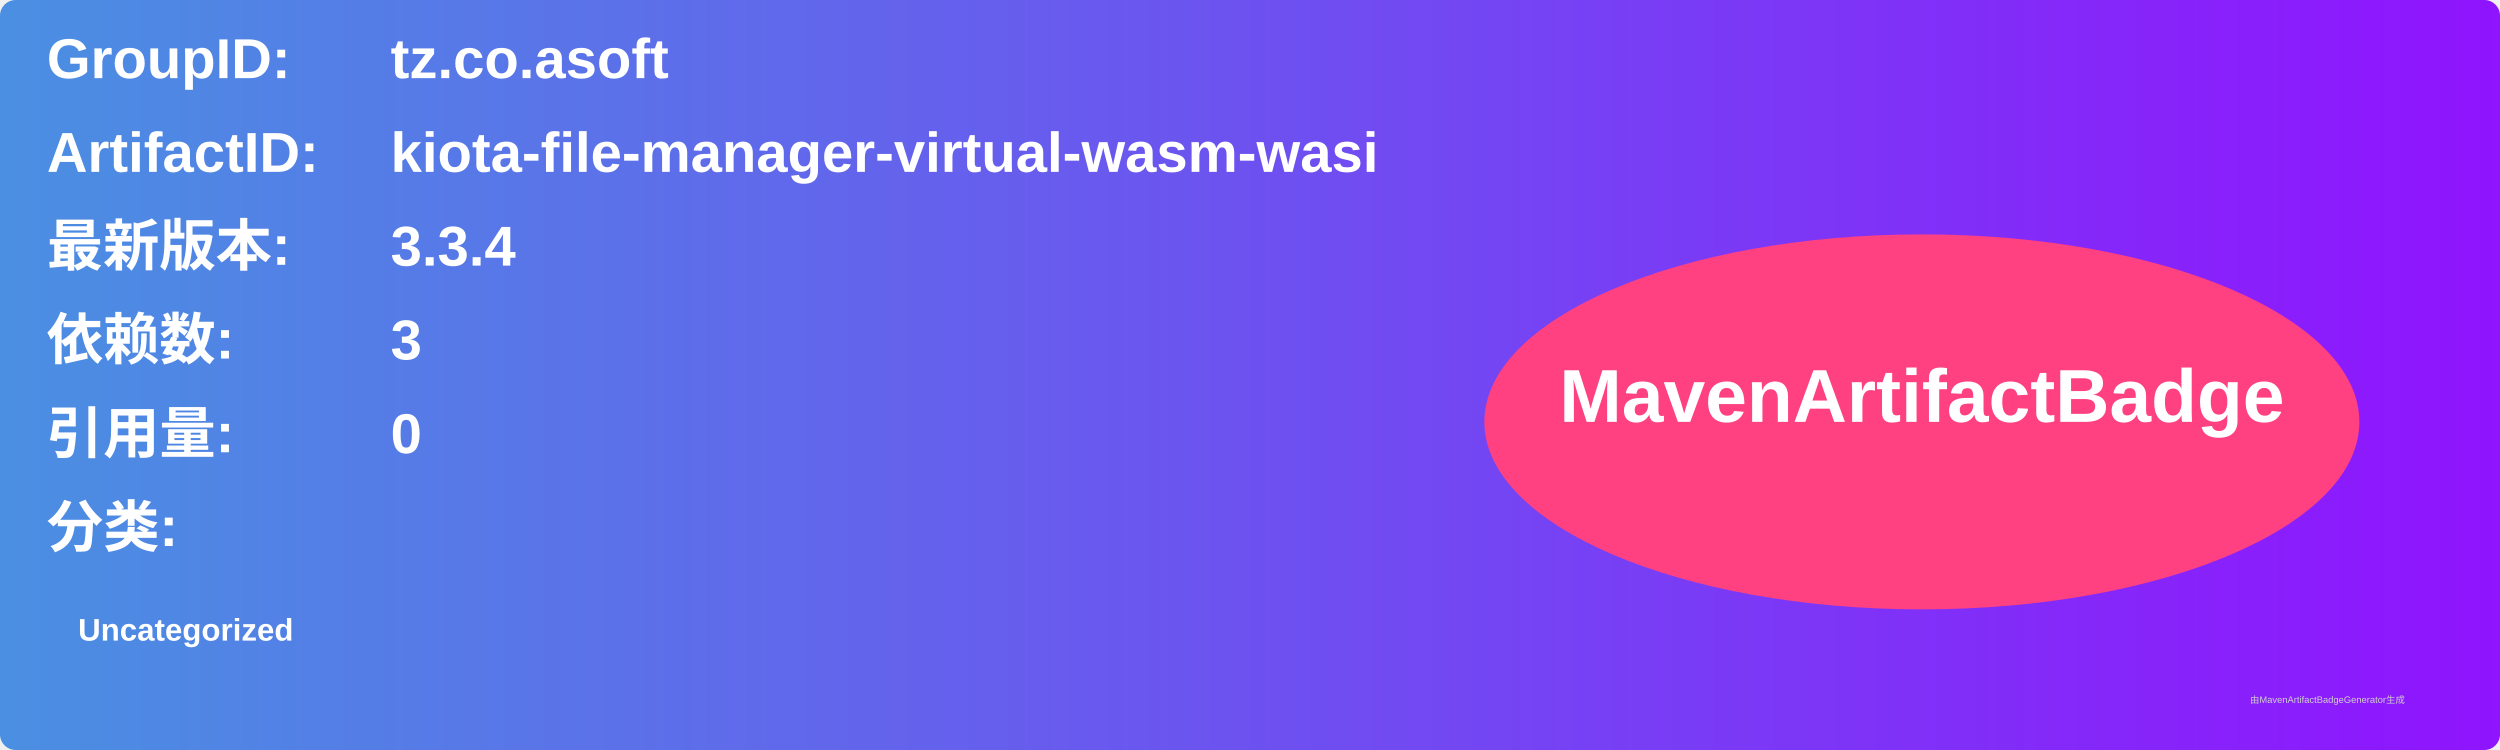
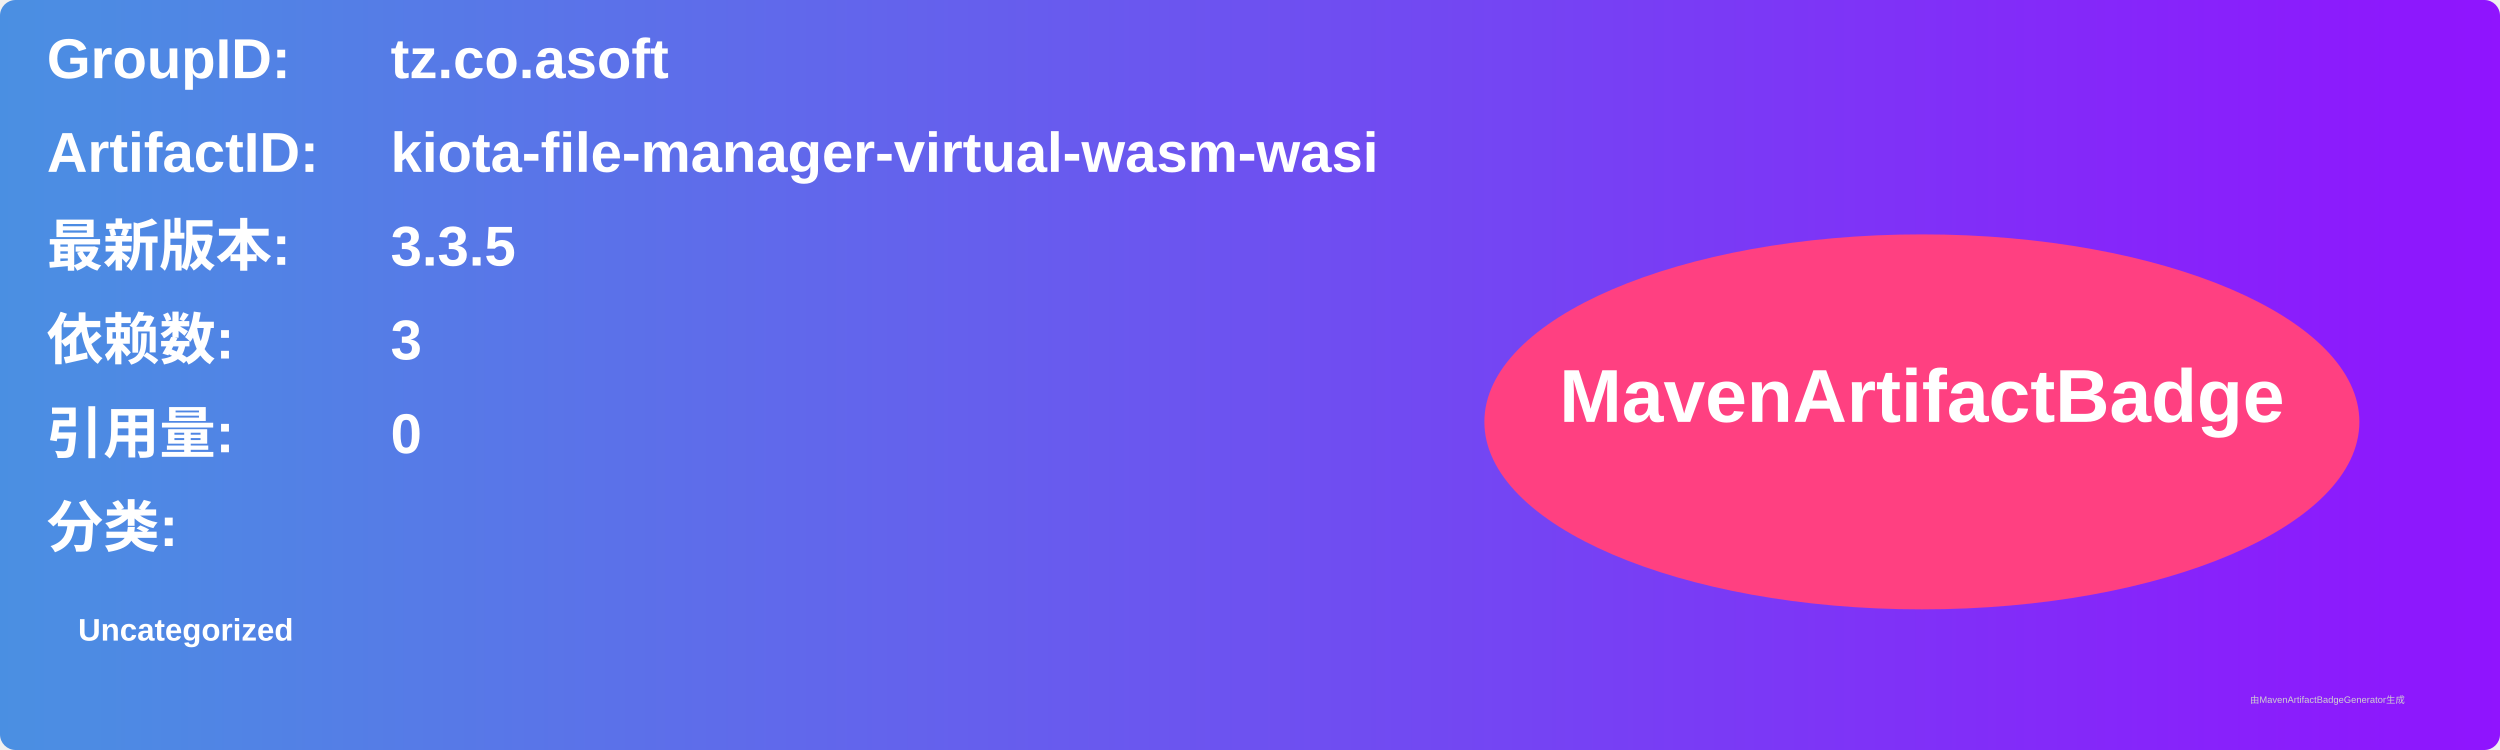
<svg xmlns="http://www.w3.org/2000/svg" width="800" height="240" viewBox="0 0 800 240">
  <linearGradient id="grad" x1="0%" y1="0%" x2="100%" y2="0%">
    <stop offset="0%" stop-color="#4a90e2" />
    <stop offset="100%" stop-color="#9013fe" />
  </linearGradient>
  <rect width="100%" height="100%" rx="5" ry="5" fill="url(#grad)" />
  <g transform="translate(15, 15)">
    <text x="0" y="10" font-family="Arial" font-size="18" fill="white" font-weight="bold" width="260">GroupID:</text>
    <text x="110" y="10" font-family="Arial" font-size="18" fill="white" font-weight="bold" width="460">tz.co.asoft</text>
    <text x="0" y="40" font-family="Arial" font-size="18" fill="white" font-weight="bold" width="260">ArtifactID:</text>
    <text x="110" y="40" font-family="Arial" font-size="18" fill="white" font-weight="bold" width="460">kiota-file-manager-virtual-wasm-wasi</text>
    <text x="0" y="70" font-family="Arial" font-size="18" fill="white" font-weight="bold">最新版本:</text>
    <text x="110" y="70" font-family="Arial" font-size="18" fill="white" font-weight="bold">
-       <tspan font-weight="bold">3.3.4</tspan>
+       <tspan font-weight="bold">3.3.5</tspan>
    </text>
    <text x="0" y="100" font-family="Arial" font-size="18" fill="white" font-weight="bold">依赖数: </text>
    <text x="110" y="100" font-family="Arial" font-size="18" fill="white">
      <tspan font-weight="bold">3</tspan>
    </text>
    <text x="0" y="130" font-family="Arial" font-size="18" fill="white" font-weight="bold">引用量: </text>
    <text x="110" y="130" font-family="Arial" font-size="18" fill="white">
      <tspan font-weight="bold">0</tspan>
    </text>
    <text x="0" y="160" font-family="Arial" font-size="18" fill="white" font-weight="bold">分类:</text>
    <text x="10" y="190" font-family="Arial" font-size="10" fill="white">
      <tspan font-weight="bold">Uncategorized</tspan>
    </text>
    <ellipse cx="600" cy="120" rx="140" ry="60" fill="#ff4081" />
    <text x="600" y="120" text-anchor="middle" font-family="Arial" font-size="24" fill="white" font-weight="bold">MavenArtifactBadge</text>
  </g>
  <text x="720" y="225" font-family="Arial" font-size="3" fill="#d0d0d0">由MavenArtifactBadgeGenerator生成</text>
</svg>
